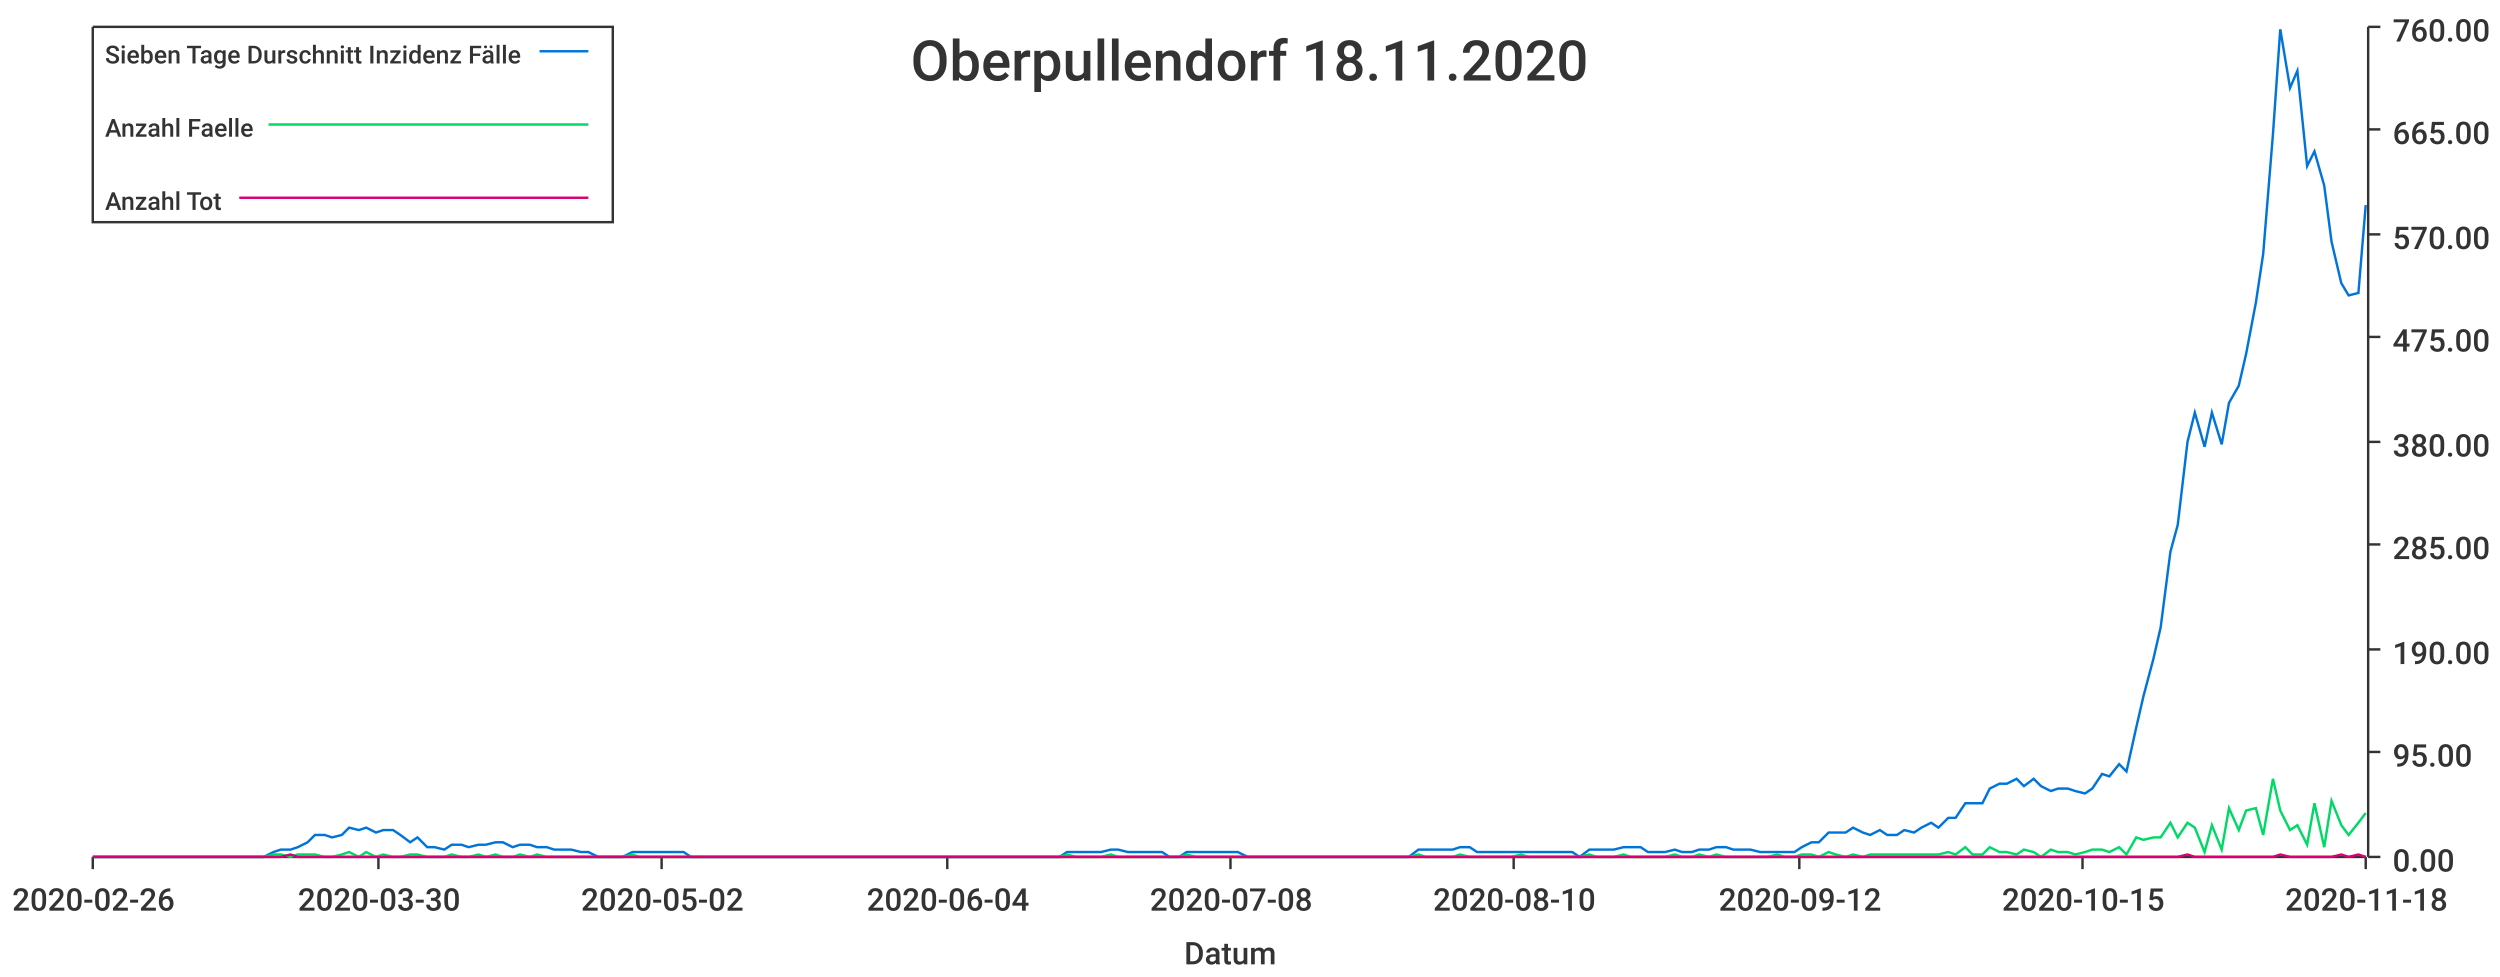
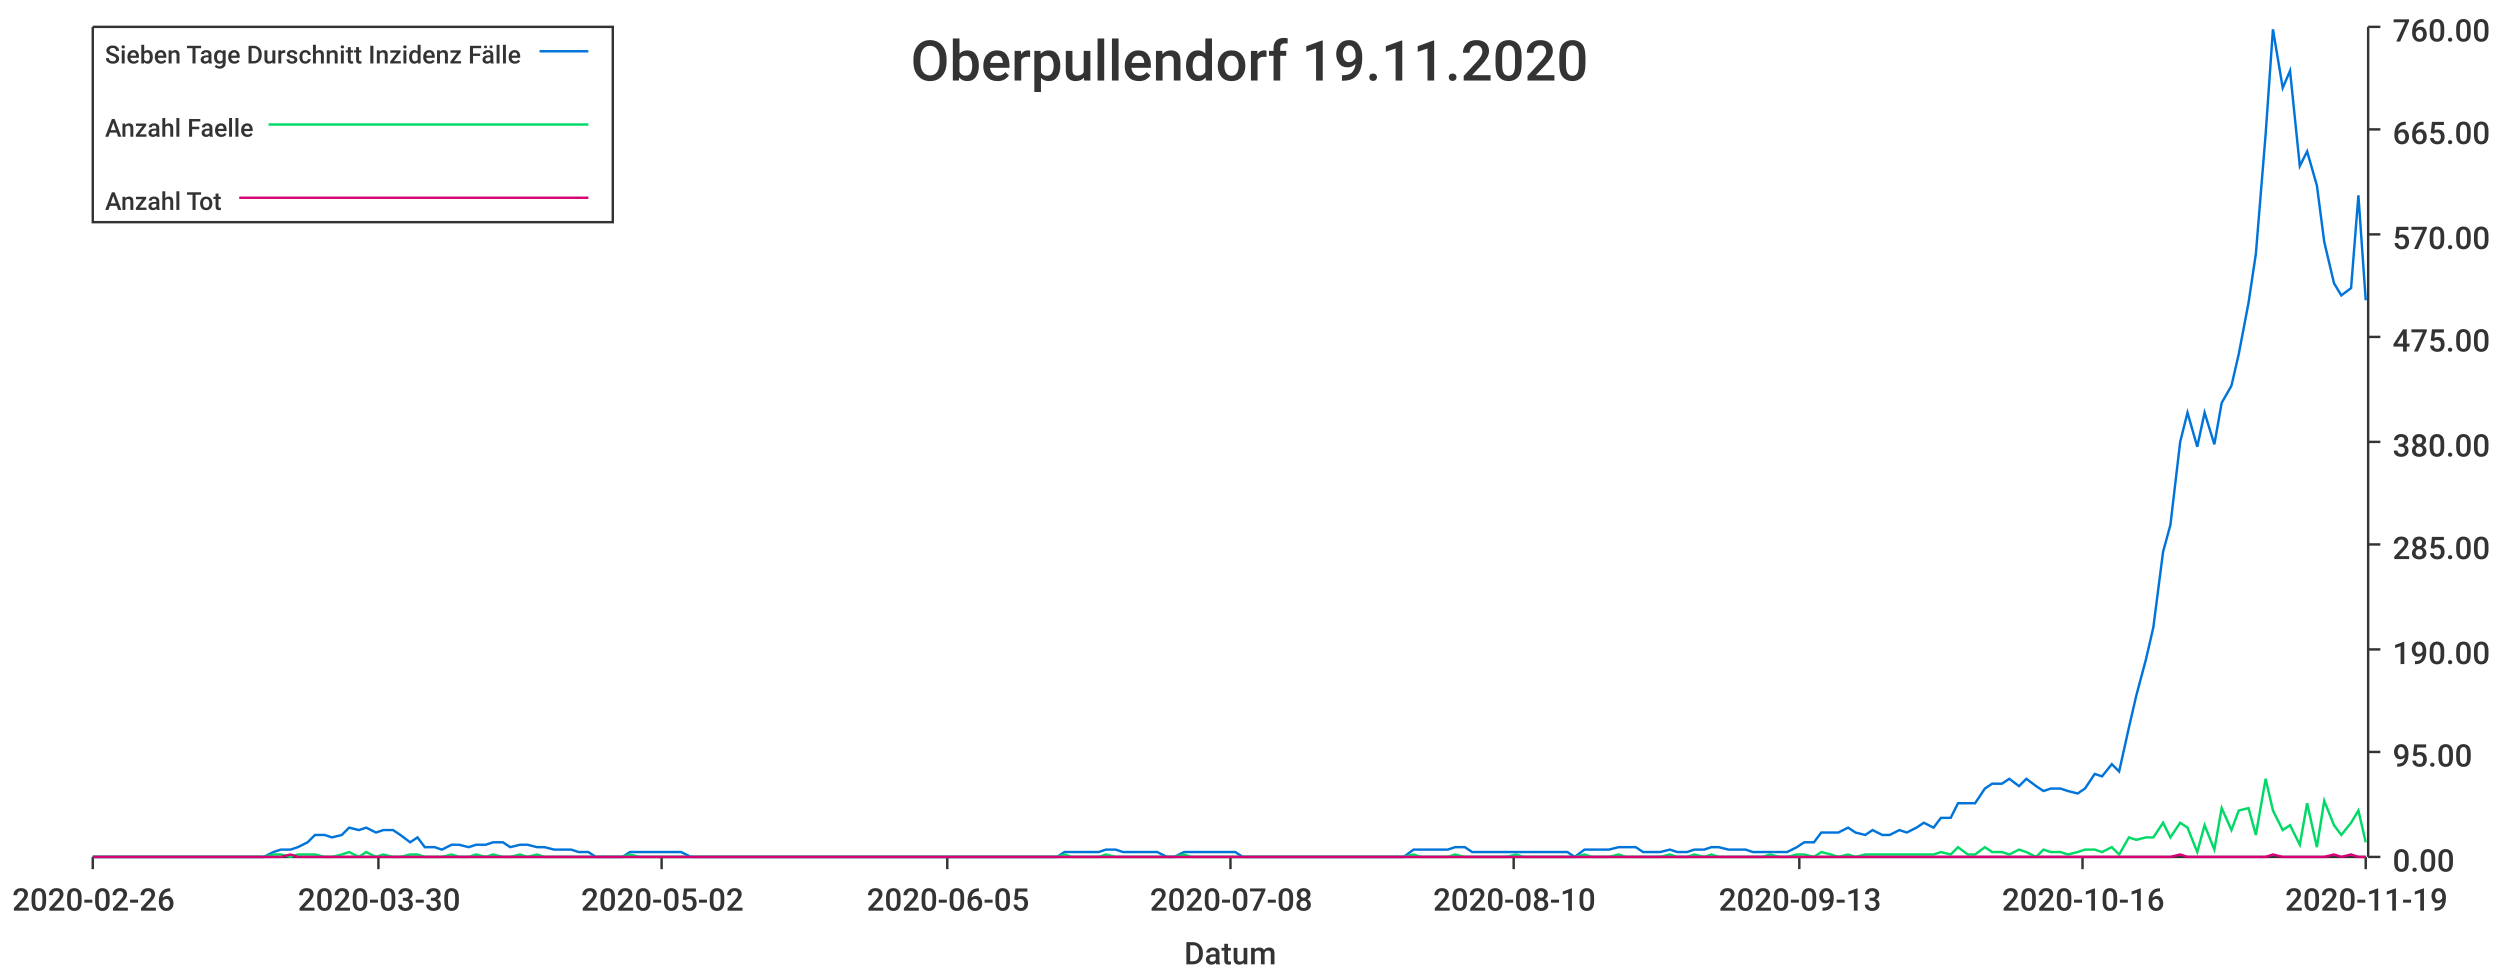
<svg xmlns="http://www.w3.org/2000/svg" width="1024" height="400">\n<path d="M 0 0 L 1024 0 L 1024 400 L 0 400 L 0 0" style="stroke-width:0;stroke:rgba(255,255,255,1.0);fill:rgba(255,255,255,1.0)" />
  <path d="M 38 11 L 969 11 L 969 351 L 38 351 L 38 11" style="stroke-width:0;stroke:rgba(255,255,255,1.0);fill:rgba(255,255,255,1.0)" />
  <path d="M 38 351 L 969 351" style="stroke-width:1;stroke:rgba(51,51,51,1.0);fill:none" />
  <path d="M 38 351 L 38 356" style="stroke-width:1;stroke:rgba(51,51,51,1.0);fill:none" />
  <text x="5" y="373" style="stroke-width:0;stroke:none;fill:rgba(51,51,51,1.0);font-size:12.8px;font-family:'Roboto Medium',sans-serif">2020-02-26</text>
  <path d="M 155 351 L 155 356" style="stroke-width:1;stroke:rgba(51,51,51,1.0);fill:none" />
  <text x="122" y="373" style="stroke-width:0;stroke:none;fill:rgba(51,51,51,1.0);font-size:12.8px;font-family:'Roboto Medium',sans-serif">2020-03-30</text>
  <path d="M 271 351 L 271 356" style="stroke-width:1;stroke:rgba(51,51,51,1.0);fill:none" />
  <text x="238" y="373" style="stroke-width:0;stroke:none;fill:rgba(51,51,51,1.0);font-size:12.8px;font-family:'Roboto Medium',sans-serif">2020-05-02</text>
  <path d="M 388 351 L 388 356" style="stroke-width:1;stroke:rgba(51,51,51,1.0);fill:none" />
-   <text x="355" y="373" style="stroke-width:0;stroke:none;fill:rgba(51,51,51,1.0);font-size:12.8px;font-family:'Roboto Medium',sans-serif">2020-06-04</text>
+   <text x="355" y="373" style="stroke-width:0;stroke:none;fill:rgba(51,51,51,1.0);font-size:12.8px;font-family:'Roboto Medium',sans-serif">2020-06-05</text>
  <path d="M 504 351 L 504 356" style="stroke-width:1;stroke:rgba(51,51,51,1.0);fill:none" />
  <text x="471" y="373" style="stroke-width:0;stroke:none;fill:rgba(51,51,51,1.0);font-size:12.8px;font-family:'Roboto Medium',sans-serif">2020-07-08</text>
  <path d="M 620 351 L 620 356" style="stroke-width:1;stroke:rgba(51,51,51,1.0);fill:none" />
  <text x="587" y="373" style="stroke-width:0;stroke:none;fill:rgba(51,51,51,1.0);font-size:12.8px;font-family:'Roboto Medium',sans-serif">2020-08-10</text>
  <path d="M 737 351 L 737 356" style="stroke-width:1;stroke:rgba(51,51,51,1.0);fill:none" />
-   <text x="704" y="373" style="stroke-width:0;stroke:none;fill:rgba(51,51,51,1.0);font-size:12.8px;font-family:'Roboto Medium',sans-serif">2020-09-12</text>
+   <text x="704" y="373" style="stroke-width:0;stroke:none;fill:rgba(51,51,51,1.0);font-size:12.8px;font-family:'Roboto Medium',sans-serif">2020-09-13</text>
  <path d="M 853 351 L 853 356" style="stroke-width:1;stroke:rgba(51,51,51,1.0);fill:none" />
-   <text x="820" y="373" style="stroke-width:0;stroke:none;fill:rgba(51,51,51,1.0);font-size:12.8px;font-family:'Roboto Medium',sans-serif">2020-10-15</text>
+   <text x="820" y="373" style="stroke-width:0;stroke:none;fill:rgba(51,51,51,1.0);font-size:12.8px;font-family:'Roboto Medium',sans-serif">2020-10-16</text>
  <path d="M 969 351 L 969 356" style="stroke-width:1;stroke:rgba(51,51,51,1.0);fill:none" />
-   <text x="936" y="373" style="stroke-width:0;stroke:none;fill:rgba(51,51,51,1.0);font-size:12.8px;font-family:'Roboto Medium',sans-serif">2020-11-18</text>
+   <text x="936" y="373" style="stroke-width:0;stroke:none;fill:rgba(51,51,51,1.0);font-size:12.8px;font-family:'Roboto Medium',sans-serif">2020-11-19</text>
  <text x="485" y="395" style="stroke-width:0;stroke:none;fill:rgba(51,51,51,1.0);font-size:12.8px;font-family:'Roboto Medium',sans-serif">Datum</text>
  <path d="M 970 351 L 970 11" style="stroke-width:1;stroke:rgba(51,51,51,1.0);fill:none" />
  <path d="M 970 351 L 975 351" style="stroke-width:1;stroke:rgba(51,51,51,1.0);fill:none" />
  <text x="980" y="357" style="stroke-width:0;stroke:none;fill:rgba(51,51,51,1.0);font-size:12.8px;font-family:'Roboto Medium',sans-serif">0.00</text>
  <path d="M 970 308 L 975 308" style="stroke-width:1;stroke:rgba(51,51,51,1.0);fill:none" />
  <text x="980" y="314" style="stroke-width:0;stroke:none;fill:rgba(51,51,51,1.0);font-size:12.8px;font-family:'Roboto Medium',sans-serif">95.00</text>
  <path d="M 970 266 L 975 266" style="stroke-width:1;stroke:rgba(51,51,51,1.0);fill:none" />
  <text x="980" y="272" style="stroke-width:0;stroke:none;fill:rgba(51,51,51,1.0);font-size:12.8px;font-family:'Roboto Medium',sans-serif">190.00</text>
  <path d="M 970 223 L 975 223" style="stroke-width:1;stroke:rgba(51,51,51,1.0);fill:none" />
  <text x="980" y="229" style="stroke-width:0;stroke:none;fill:rgba(51,51,51,1.0);font-size:12.8px;font-family:'Roboto Medium',sans-serif">285.00</text>
  <path d="M 970 181 L 975 181" style="stroke-width:1;stroke:rgba(51,51,51,1.0);fill:none" />
  <text x="980" y="187" style="stroke-width:0;stroke:none;fill:rgba(51,51,51,1.0);font-size:12.8px;font-family:'Roboto Medium',sans-serif">380.00</text>
  <path d="M 970 138 L 975 138" style="stroke-width:1;stroke:rgba(51,51,51,1.0);fill:none" />
  <text x="980" y="144" style="stroke-width:0;stroke:none;fill:rgba(51,51,51,1.0);font-size:12.8px;font-family:'Roboto Medium',sans-serif">475.00</text>
  <path d="M 970 96 L 975 96" style="stroke-width:1;stroke:rgba(51,51,51,1.0);fill:none" />
  <text x="980" y="102" style="stroke-width:0;stroke:none;fill:rgba(51,51,51,1.0);font-size:12.8px;font-family:'Roboto Medium',sans-serif">570.00</text>
  <path d="M 970 53 L 975 53" style="stroke-width:1;stroke:rgba(51,51,51,1.0);fill:none" />
  <text x="980" y="59" style="stroke-width:0;stroke:none;fill:rgba(51,51,51,1.0);font-size:12.8px;font-family:'Roboto Medium',sans-serif">665.00</text>
  <path d="M 970 11 L 975 11" style="stroke-width:1;stroke:rgba(51,51,51,1.0);fill:none" />
  <text x="980" y="17" style="stroke-width:0;stroke:none;fill:rgba(51,51,51,1.0);font-size:12.8px;font-family:'Roboto Medium',sans-serif">760.00</text>
-   <path d="M 38 351 L 42 351 L 45 351 L 49 351 L 52 351 L 56 351 L 59 351 L 63 351 L 66 351 L 70 351 L 73 351 L 77 351 L 80 351 L 84 351 L 87 351 L 91 351 L 94 351 L 98 351 L 101 351 L 105 351 L 108 351 L 112 349 L 115 348 L 119 348 L 122 347 L 126 345 L 129 342 L 133 342 L 136 343 L 140 342 L 143 339 L 147 340 L 150 339 L 154 341 L 157 340 L 161 340 L 164 342 L 168 345 L 171 343 L 175 347 L 178 347 L 182 348 L 185 346 L 189 346 L 192 347 L 196 346 L 199 346 L 203 345 L 206 345 L 210 347 L 213 346 L 217 346 L 220 347 L 224 347 L 227 348 L 231 348 L 234 348 L 238 349 L 241 349 L 245 351 L 248 351 L 252 351 L 255 351 L 259 349 L 262 349 L 266 349 L 269 349 L 273 349 L 276 349 L 280 349 L 283 351 L 287 351 L 290 351 L 294 351 L 297 351 L 301 351 L 304 351 L 308 351 L 311 351 L 315 351 L 318 351 L 322 351 L 325 351 L 329 351 L 332 351 L 336 351 L 339 351 L 343 351 L 346 351 L 350 351 L 353 351 L 357 351 L 360 351 L 364 351 L 367 351 L 371 351 L 374 351 L 378 351 L 381 351 L 385 351 L 388 351 L 392 351 L 395 351 L 399 351 L 402 351 L 406 351 L 409 351 L 413 351 L 416 351 L 420 351 L 423 351 L 427 351 L 430 351 L 434 351 L 437 349 L 441 349 L 444 349 L 448 349 L 451 349 L 455 348 L 458 348 L 462 349 L 465 349 L 469 349 L 472 349 L 476 349 L 479 351 L 483 351 L 486 349 L 490 349 L 493 349 L 497 349 L 500 349 L 504 349 L 507 349 L 511 351 L 514 351 L 518 351 L 521 351 L 525 351 L 528 351 L 532 351 L 535 351 L 539 351 L 542 351 L 546 351 L 549 351 L 553 351 L 556 351 L 560 351 L 563 351 L 567 351 L 570 351 L 574 351 L 577 351 L 581 348 L 584 348 L 588 348 L 591 348 L 595 348 L 598 347 L 602 347 L 605 349 L 609 349 L 612 349 L 616 349 L 619 349 L 623 349 L 626 349 L 630 349 L 633 349 L 637 349 L 640 349 L 644 349 L 647 351 L 651 348 L 654 348 L 658 348 L 661 348 L 665 347 L 668 347 L 672 347 L 675 349 L 679 349 L 682 349 L 686 348 L 689 349 L 693 349 L 696 348 L 700 348 L 703 347 L 707 347 L 710 348 L 714 348 L 717 348 L 721 349 L 724 349 L 728 349 L 731 349 L 735 349 L 738 347 L 742 345 L 745 345 L 749 341 L 752 341 L 756 341 L 759 339 L 763 341 L 766 342 L 770 340 L 773 342 L 777 342 L 780 340 L 784 341 L 787 339 L 791 337 L 794 339 L 798 335 L 801 335 L 805 329 L 808 329 L 812 329 L 815 323 L 819 321 L 822 321 L 826 319 L 829 322 L 833 319 L 836 322 L 840 324 L 843 323 L 847 323 L 850 324 L 854 325 L 857 323 L 861 317 L 864 318 L 868 313 L 871 316 L 875 298 L 878 285 L 882 270 L 885 257 L 889 226 L 892 215 L 896 181 L 899 169 L 903 183 L 906 169 L 910 182 L 913 165 L 917 158 L 920 145 L 924 124 L 927 104 L 931 55 L 934 12 L 938 36 L 941 29 L 945 68 L 948 62 L 952 76 L 955 99 L 959 116 L 962 121 L 966 120 L 969 84" style="stroke-width:1;stroke:rgba(0,116,217,1.0);fill:none" />
-   <path d="M 38 351 L 42 351 L 45 351 L 49 351 L 52 351 L 56 351 L 59 351 L 63 351 L 66 351 L 70 351 L 73 351 L 77 351 L 80 351 L 84 351 L 87 351 L 91 351 L 94 351 L 98 351 L 101 351 L 105 351 L 108 351 L 112 350 L 115 350 L 119 351 L 122 350 L 126 350 L 129 350 L 133 351 L 136 351 L 140 350 L 143 349 L 147 351 L 150 349 L 154 351 L 157 350 L 161 351 L 164 351 L 168 350 L 171 350 L 175 351 L 178 351 L 182 351 L 185 350 L 189 351 L 192 351 L 196 350 L 199 351 L 203 350 L 206 351 L 210 351 L 213 350 L 217 351 L 220 350 L 224 351 L 227 351 L 231 351 L 234 351 L 238 351 L 241 351 L 245 351 L 248 351 L 252 351 L 255 351 L 259 350 L 262 351 L 266 351 L 269 351 L 273 351 L 276 351 L 280 351 L 283 351 L 287 351 L 290 351 L 294 351 L 297 351 L 301 351 L 304 351 L 308 351 L 311 351 L 315 351 L 318 351 L 322 351 L 325 351 L 329 351 L 332 351 L 336 351 L 339 351 L 343 351 L 346 351 L 350 351 L 353 351 L 357 351 L 360 351 L 364 351 L 367 351 L 371 351 L 374 351 L 378 351 L 381 351 L 385 351 L 388 351 L 392 351 L 395 351 L 399 351 L 402 351 L 406 351 L 409 351 L 413 351 L 416 351 L 420 351 L 423 351 L 427 351 L 430 351 L 434 351 L 437 350 L 441 351 L 444 351 L 448 351 L 451 351 L 455 350 L 458 351 L 462 351 L 465 351 L 469 351 L 472 351 L 476 351 L 479 351 L 483 351 L 486 350 L 490 351 L 493 351 L 497 351 L 500 351 L 504 351 L 507 351 L 511 351 L 514 351 L 518 351 L 521 351 L 525 351 L 528 351 L 532 351 L 535 351 L 539 351 L 542 351 L 546 351 L 549 351 L 553 351 L 556 351 L 560 351 L 563 351 L 567 351 L 570 351 L 574 351 L 577 351 L 581 350 L 584 351 L 588 351 L 591 351 L 595 351 L 598 350 L 602 351 L 605 351 L 609 351 L 612 351 L 616 351 L 619 351 L 623 350 L 626 351 L 630 351 L 633 351 L 637 351 L 640 351 L 644 351 L 647 351 L 651 350 L 654 351 L 658 351 L 661 351 L 665 350 L 668 351 L 672 351 L 675 351 L 679 351 L 682 351 L 686 350 L 689 351 L 693 351 L 696 350 L 700 351 L 703 350 L 707 351 L 710 351 L 714 351 L 717 351 L 721 351 L 724 351 L 728 350 L 731 351 L 735 351 L 738 350 L 742 350 L 745 351 L 749 349 L 752 350 L 756 351 L 759 350 L 763 351 L 766 350 L 770 350 L 773 350 L 777 350 L 780 350 L 784 350 L 787 350 L 791 350 L 794 350 L 798 349 L 801 350 L 805 347 L 808 350 L 812 350 L 815 347 L 819 349 L 822 349 L 826 350 L 829 348 L 833 349 L 836 351 L 840 348 L 843 349 L 847 349 L 850 350 L 854 349 L 857 348 L 861 348 L 864 349 L 868 347 L 871 350 L 875 343 L 878 344 L 882 343 L 885 343 L 889 337 L 892 343 L 896 337 L 899 339 L 903 349 L 906 338 L 910 348 L 913 331 L 917 340 L 920 332 L 924 331 L 927 342 L 931 319 L 934 332 L 938 340 L 941 338 L 945 346 L 948 329 L 952 347 L 955 328 L 959 338 L 962 342 L 966 337 L 969 333" style="stroke-width:1;stroke:rgba(0,217,101,1.0);fill:none" />
-   <path d="M 38 351 L 42 351 L 45 351 L 49 351 L 52 351 L 56 351 L 59 351 L 63 351 L 66 351 L 70 351 L 73 351 L 77 351 L 80 351 L 84 351 L 87 351 L 91 351 L 94 351 L 98 351 L 101 351 L 105 351 L 108 351 L 112 351 L 115 351 L 119 350 L 122 351 L 126 351 L 129 351 L 133 351 L 136 351 L 140 351 L 143 351 L 147 351 L 150 351 L 154 351 L 157 351 L 161 351 L 164 351 L 168 351 L 171 351 L 175 351 L 178 351 L 182 351 L 185 351 L 189 351 L 192 351 L 196 351 L 199 351 L 203 351 L 206 351 L 210 351 L 213 351 L 217 351 L 220 351 L 224 351 L 227 351 L 231 351 L 234 351 L 238 351 L 241 351 L 245 351 L 248 351 L 252 351 L 255 351 L 259 351 L 262 351 L 266 351 L 269 351 L 273 351 L 276 351 L 280 351 L 283 351 L 287 351 L 290 351 L 294 351 L 297 351 L 301 351 L 304 351 L 308 351 L 311 351 L 315 351 L 318 351 L 322 351 L 325 351 L 329 351 L 332 351 L 336 351 L 339 351 L 343 351 L 346 351 L 350 351 L 353 351 L 357 351 L 360 351 L 364 351 L 367 351 L 371 351 L 374 351 L 378 351 L 381 351 L 385 351 L 388 351 L 392 351 L 395 351 L 399 351 L 402 351 L 406 351 L 409 351 L 413 351 L 416 351 L 420 351 L 423 351 L 427 351 L 430 351 L 434 351 L 437 351 L 441 351 L 444 351 L 448 351 L 451 351 L 455 351 L 458 351 L 462 351 L 465 351 L 469 351 L 472 351 L 476 351 L 479 351 L 483 351 L 486 351 L 490 351 L 493 351 L 497 351 L 500 351 L 504 351 L 507 351 L 511 351 L 514 351 L 518 351 L 521 351 L 525 351 L 528 351 L 532 351 L 535 351 L 539 351 L 542 351 L 546 351 L 549 351 L 553 351 L 556 351 L 560 351 L 563 351 L 567 351 L 570 351 L 574 351 L 577 351 L 581 351 L 584 351 L 588 351 L 591 351 L 595 351 L 598 351 L 602 351 L 605 351 L 609 351 L 612 351 L 616 351 L 619 351 L 623 351 L 626 351 L 630 351 L 633 351 L 637 351 L 640 351 L 644 351 L 647 351 L 651 351 L 654 351 L 658 351 L 661 351 L 665 351 L 668 351 L 672 351 L 675 351 L 679 351 L 682 351 L 686 351 L 689 351 L 693 351 L 696 351 L 700 351 L 703 351 L 707 351 L 710 351 L 714 351 L 717 351 L 721 351 L 724 351 L 728 351 L 731 351 L 735 351 L 738 351 L 742 351 L 745 351 L 749 351 L 752 351 L 756 351 L 759 351 L 763 351 L 766 351 L 770 351 L 773 351 L 777 351 L 780 351 L 784 351 L 787 351 L 791 351 L 794 351 L 798 351 L 801 351 L 805 351 L 808 351 L 812 351 L 815 351 L 819 351 L 822 351 L 826 351 L 829 351 L 833 351 L 836 351 L 840 351 L 843 351 L 847 351 L 850 351 L 854 351 L 857 351 L 861 351 L 864 351 L 868 351 L 871 351 L 875 351 L 878 351 L 882 351 L 885 351 L 889 351 L 892 351 L 896 350 L 899 351 L 903 351 L 906 351 L 910 351 L 913 351 L 917 351 L 920 351 L 924 351 L 927 351 L 931 351 L 934 350 L 938 351 L 941 351 L 945 351 L 948 351 L 952 351 L 955 351 L 959 350 L 962 351 L 966 350 L 969 351" style="stroke-width:1;stroke:rgba(217,0,116,1.0);fill:none" />
-   <text x="373" y="33" style="stroke-width:0;stroke:none;fill:rgba(51,51,51,1.0);font-size:23.0px;font-family:'Roboto Medium',sans-serif">Oberpullendorf 18.11.2020</text>
+   <path d="M 38 351 L 42 351 L 45 351 L 49 351 L 52 351 L 56 351 L 59 351 L 63 351 L 66 351 L 70 351 L 73 351 L 77 351 L 80 351 L 84 351 L 87 351 L 91 351 L 94 351 L 98 351 L 101 351 L 105 351 L 108 351 L 112 349 L 115 348 L 119 348 L 122 347 L 126 345 L 129 342 L 133 342 L 136 343 L 140 342 L 143 339 L 147 340 L 150 339 L 154 341 L 157 340 L 161 340 L 164 342 L 168 345 L 171 343 L 174 347 L 178 347 L 181 348 L 185 346 L 188 346 L 192 347 L 195 346 L 199 346 L 202 345 L 206 345 L 209 347 L 213 346 L 216 346 L 220 347 L 223 347 L 227 348 L 230 348 L 234 348 L 237 349 L 241 349 L 244 351 L 248 351 L 251 351 L 255 351 L 258 349 L 262 349 L 265 349 L 269 349 L 272 349 L 276 349 L 279 349 L 283 351 L 286 351 L 290 351 L 293 351 L 297 351 L 300 351 L 304 351 L 307 351 L 310 351 L 314 351 L 317 351 L 321 351 L 324 351 L 328 351 L 331 351 L 335 351 L 338 351 L 342 351 L 345 351 L 349 351 L 352 351 L 356 351 L 359 351 L 363 351 L 366 351 L 370 351 L 373 351 L 377 351 L 380 351 L 384 351 L 387 351 L 391 351 L 394 351 L 398 351 L 401 351 L 405 351 L 408 351 L 412 351 L 415 351 L 419 351 L 422 351 L 426 351 L 429 351 L 433 351 L 436 349 L 439 349 L 443 349 L 446 349 L 450 349 L 453 348 L 457 348 L 460 349 L 464 349 L 467 349 L 471 349 L 474 349 L 478 351 L 481 351 L 485 349 L 488 349 L 492 349 L 495 349 L 499 349 L 502 349 L 506 349 L 509 351 L 513 351 L 516 351 L 520 351 L 523 351 L 527 351 L 530 351 L 534 351 L 537 351 L 541 351 L 544 351 L 548 351 L 551 351 L 555 351 L 558 351 L 562 351 L 565 351 L 569 351 L 572 351 L 575 351 L 579 348 L 582 348 L 586 348 L 589 348 L 593 348 L 596 347 L 600 347 L 603 349 L 607 349 L 610 349 L 614 349 L 617 349 L 621 349 L 624 349 L 628 349 L 631 349 L 635 349 L 638 349 L 642 349 L 645 351 L 649 348 L 652 348 L 656 348 L 659 348 L 663 347 L 666 347 L 670 347 L 673 349 L 677 349 L 680 349 L 684 348 L 687 349 L 691 349 L 694 348 L 698 348 L 701 347 L 704 347 L 708 348 L 711 348 L 715 348 L 718 349 L 722 349 L 725 349 L 729 349 L 732 349 L 736 347 L 739 345 L 743 345 L 746 341 L 750 341 L 753 341 L 757 339 L 760 341 L 764 342 L 767 340 L 771 342 L 774 342 L 778 340 L 781 341 L 785 339 L 788 337 L 792 339 L 795 335 L 799 335 L 802 329 L 806 329 L 809 329 L 813 323 L 816 321 L 820 321 L 823 319 L 827 322 L 830 319 L 834 322 L 837 324 L 840 323 L 844 323 L 847 324 L 851 325 L 854 323 L 858 317 L 861 318 L 865 313 L 868 316 L 872 298 L 875 285 L 879 270 L 882 257 L 886 226 L 889 215 L 893 181 L 896 169 L 900 183 L 903 169 L 907 182 L 910 165 L 914 158 L 917 145 L 921 124 L 924 104 L 928 55 L 931 12 L 935 36 L 938 29 L 942 68 L 945 62 L 949 76 L 952 99 L 956 116 L 959 121 L 963 118 L 966 80 L 969 123" style="stroke-width:1;stroke:rgba(0,116,217,1.0);fill:none" />
+   <path d="M 38 351 L 42 351 L 45 351 L 49 351 L 52 351 L 56 351 L 59 351 L 63 351 L 66 351 L 70 351 L 73 351 L 77 351 L 80 351 L 84 351 L 87 351 L 91 351 L 94 351 L 98 351 L 101 351 L 105 351 L 108 351 L 112 350 L 115 350 L 119 351 L 122 350 L 126 350 L 129 350 L 133 351 L 136 351 L 140 350 L 143 349 L 147 351 L 150 349 L 154 351 L 157 350 L 161 351 L 164 351 L 168 350 L 171 350 L 174 351 L 178 351 L 181 351 L 185 350 L 188 351 L 192 351 L 195 350 L 199 351 L 202 350 L 206 351 L 209 351 L 213 350 L 216 351 L 220 350 L 223 351 L 227 351 L 230 351 L 234 351 L 237 351 L 241 351 L 244 351 L 248 351 L 251 351 L 255 351 L 258 350 L 262 351 L 265 351 L 269 351 L 272 351 L 276 351 L 279 351 L 283 351 L 286 351 L 290 351 L 293 351 L 297 351 L 300 351 L 304 351 L 307 351 L 310 351 L 314 351 L 317 351 L 321 351 L 324 351 L 328 351 L 331 351 L 335 351 L 338 351 L 342 351 L 345 351 L 349 351 L 352 351 L 356 351 L 359 351 L 363 351 L 366 351 L 370 351 L 373 351 L 377 351 L 380 351 L 384 351 L 387 351 L 391 351 L 394 351 L 398 351 L 401 351 L 405 351 L 408 351 L 412 351 L 415 351 L 419 351 L 422 351 L 426 351 L 429 351 L 433 351 L 436 350 L 439 351 L 443 351 L 446 351 L 450 351 L 453 350 L 457 351 L 460 351 L 464 351 L 467 351 L 471 351 L 474 351 L 478 351 L 481 351 L 485 350 L 488 351 L 492 351 L 495 351 L 499 351 L 502 351 L 506 351 L 509 351 L 513 351 L 516 351 L 520 351 L 523 351 L 527 351 L 530 351 L 534 351 L 537 351 L 541 351 L 544 351 L 548 351 L 551 351 L 555 351 L 558 351 L 562 351 L 565 351 L 569 351 L 572 351 L 575 351 L 579 350 L 582 351 L 586 351 L 589 351 L 593 351 L 596 350 L 600 351 L 603 351 L 607 351 L 610 351 L 614 351 L 617 351 L 621 350 L 624 351 L 628 351 L 631 351 L 635 351 L 638 351 L 642 351 L 645 351 L 649 350 L 652 351 L 656 351 L 659 351 L 663 350 L 666 351 L 670 351 L 673 351 L 677 351 L 680 351 L 684 350 L 687 351 L 691 351 L 694 350 L 698 351 L 701 350 L 704 351 L 708 351 L 711 351 L 715 351 L 718 351 L 722 351 L 725 350 L 729 351 L 732 351 L 736 350 L 739 350 L 743 351 L 746 349 L 750 350 L 753 351 L 757 350 L 760 351 L 764 350 L 767 350 L 771 350 L 774 350 L 778 350 L 781 350 L 785 350 L 788 350 L 792 350 L 795 349 L 799 350 L 802 347 L 806 350 L 809 350 L 813 347 L 816 349 L 820 349 L 823 350 L 827 348 L 830 349 L 834 351 L 837 348 L 840 349 L 844 349 L 847 350 L 851 349 L 854 348 L 858 348 L 861 349 L 865 347 L 868 350 L 872 343 L 875 344 L 879 343 L 882 343 L 886 337 L 889 343 L 893 337 L 896 339 L 900 349 L 903 338 L 907 348 L 910 331 L 914 340 L 917 332 L 921 331 L 924 342 L 928 319 L 931 332 L 935 340 L 938 338 L 942 346 L 945 329 L 949 347 L 952 328 L 956 338 L 959 342 L 963 337 L 966 332 L 969 345" style="stroke-width:1;stroke:rgba(0,217,101,1.0);fill:none" />
+   <path d="M 38 351 L 42 351 L 45 351 L 49 351 L 52 351 L 56 351 L 59 351 L 63 351 L 66 351 L 70 351 L 73 351 L 77 351 L 80 351 L 84 351 L 87 351 L 91 351 L 94 351 L 98 351 L 101 351 L 105 351 L 108 351 L 112 351 L 115 351 L 119 350 L 122 351 L 126 351 L 129 351 L 133 351 L 136 351 L 140 351 L 143 351 L 147 351 L 150 351 L 154 351 L 157 351 L 161 351 L 164 351 L 168 351 L 171 351 L 174 351 L 178 351 L 181 351 L 185 351 L 188 351 L 192 351 L 195 351 L 199 351 L 202 351 L 206 351 L 209 351 L 213 351 L 216 351 L 220 351 L 223 351 L 227 351 L 230 351 L 234 351 L 237 351 L 241 351 L 244 351 L 248 351 L 251 351 L 255 351 L 258 351 L 262 351 L 265 351 L 269 351 L 272 351 L 276 351 L 279 351 L 283 351 L 286 351 L 290 351 L 293 351 L 297 351 L 300 351 L 304 351 L 307 351 L 310 351 L 314 351 L 317 351 L 321 351 L 324 351 L 328 351 L 331 351 L 335 351 L 338 351 L 342 351 L 345 351 L 349 351 L 352 351 L 356 351 L 359 351 L 363 351 L 366 351 L 370 351 L 373 351 L 377 351 L 380 351 L 384 351 L 387 351 L 391 351 L 394 351 L 398 351 L 401 351 L 405 351 L 408 351 L 412 351 L 415 351 L 419 351 L 422 351 L 426 351 L 429 351 L 433 351 L 436 351 L 439 351 L 443 351 L 446 351 L 450 351 L 453 351 L 457 351 L 460 351 L 464 351 L 467 351 L 471 351 L 474 351 L 478 351 L 481 351 L 485 351 L 488 351 L 492 351 L 495 351 L 499 351 L 502 351 L 506 351 L 509 351 L 513 351 L 516 351 L 520 351 L 523 351 L 527 351 L 530 351 L 534 351 L 537 351 L 541 351 L 544 351 L 548 351 L 551 351 L 555 351 L 558 351 L 562 351 L 565 351 L 569 351 L 572 351 L 575 351 L 579 351 L 582 351 L 586 351 L 589 351 L 593 351 L 596 351 L 600 351 L 603 351 L 607 351 L 610 351 L 614 351 L 617 351 L 621 351 L 624 351 L 628 351 L 631 351 L 635 351 L 638 351 L 642 351 L 645 351 L 649 351 L 652 351 L 656 351 L 659 351 L 663 351 L 666 351 L 670 351 L 673 351 L 677 351 L 680 351 L 684 351 L 687 351 L 691 351 L 694 351 L 698 351 L 701 351 L 704 351 L 708 351 L 711 351 L 715 351 L 718 351 L 722 351 L 725 351 L 729 351 L 732 351 L 736 351 L 739 351 L 743 351 L 746 351 L 750 351 L 753 351 L 757 351 L 760 351 L 764 351 L 767 351 L 771 351 L 774 351 L 778 351 L 781 351 L 785 351 L 788 351 L 792 351 L 795 351 L 799 351 L 802 351 L 806 351 L 809 351 L 813 351 L 816 351 L 820 351 L 823 351 L 827 351 L 830 351 L 834 351 L 837 351 L 840 351 L 844 351 L 847 351 L 851 351 L 854 351 L 858 351 L 861 351 L 865 351 L 868 351 L 872 351 L 875 351 L 879 351 L 882 351 L 886 351 L 889 351 L 893 350 L 896 351 L 900 351 L 903 351 L 907 351 L 910 351 L 914 351 L 917 351 L 921 351 L 924 351 L 928 351 L 931 350 L 935 351 L 938 351 L 942 351 L 945 351 L 949 351 L 952 351 L 956 350 L 959 351 L 963 350 L 966 351 L 969 351" style="stroke-width:1;stroke:rgba(217,0,116,1.0);fill:none" />
+   <text x="373" y="33" style="stroke-width:0;stroke:none;fill:rgba(51,51,51,1.0);font-size:23.0px;font-family:'Roboto Medium',sans-serif">Oberpullendorf 19.11.2020</text>
  <path d="M 38 11 L 251 11 L 251 91 L 38 91 L 38 11" style="stroke-width:1;stroke:rgba(51,51,51,1.0);fill:rgba(255,255,255,1.0)" />
  <text x="43" y="26" style="stroke-width:0;stroke:none;fill:rgba(51,51,51,1.0);font-size:10.2px;font-family:'Roboto Medium',sans-serif">Sieben Tage Durschnitt Inzidenz Fälle</text>
  <path d="M 221 21 L 241 21" style="stroke-width:1;stroke:rgba(0,116,217,1.0);fill:none" />
  <text x="43" y="56" style="stroke-width:0;stroke:none;fill:rgba(51,51,51,1.0);font-size:10.2px;font-family:'Roboto Medium',sans-serif">Anzahl Faelle</text>
  <path d="M 110 51 L 241 51" style="stroke-width:1;stroke:rgba(0,217,101,1.0);fill:none" />
  <text x="43" y="86" style="stroke-width:0;stroke:none;fill:rgba(51,51,51,1.0);font-size:10.2px;font-family:'Roboto Medium',sans-serif">Anzahl Tot</text>
  <path d="M 98 81 L 241 81" style="stroke-width:1;stroke:rgba(217,0,116,1.0);fill:none" />
</svg>
